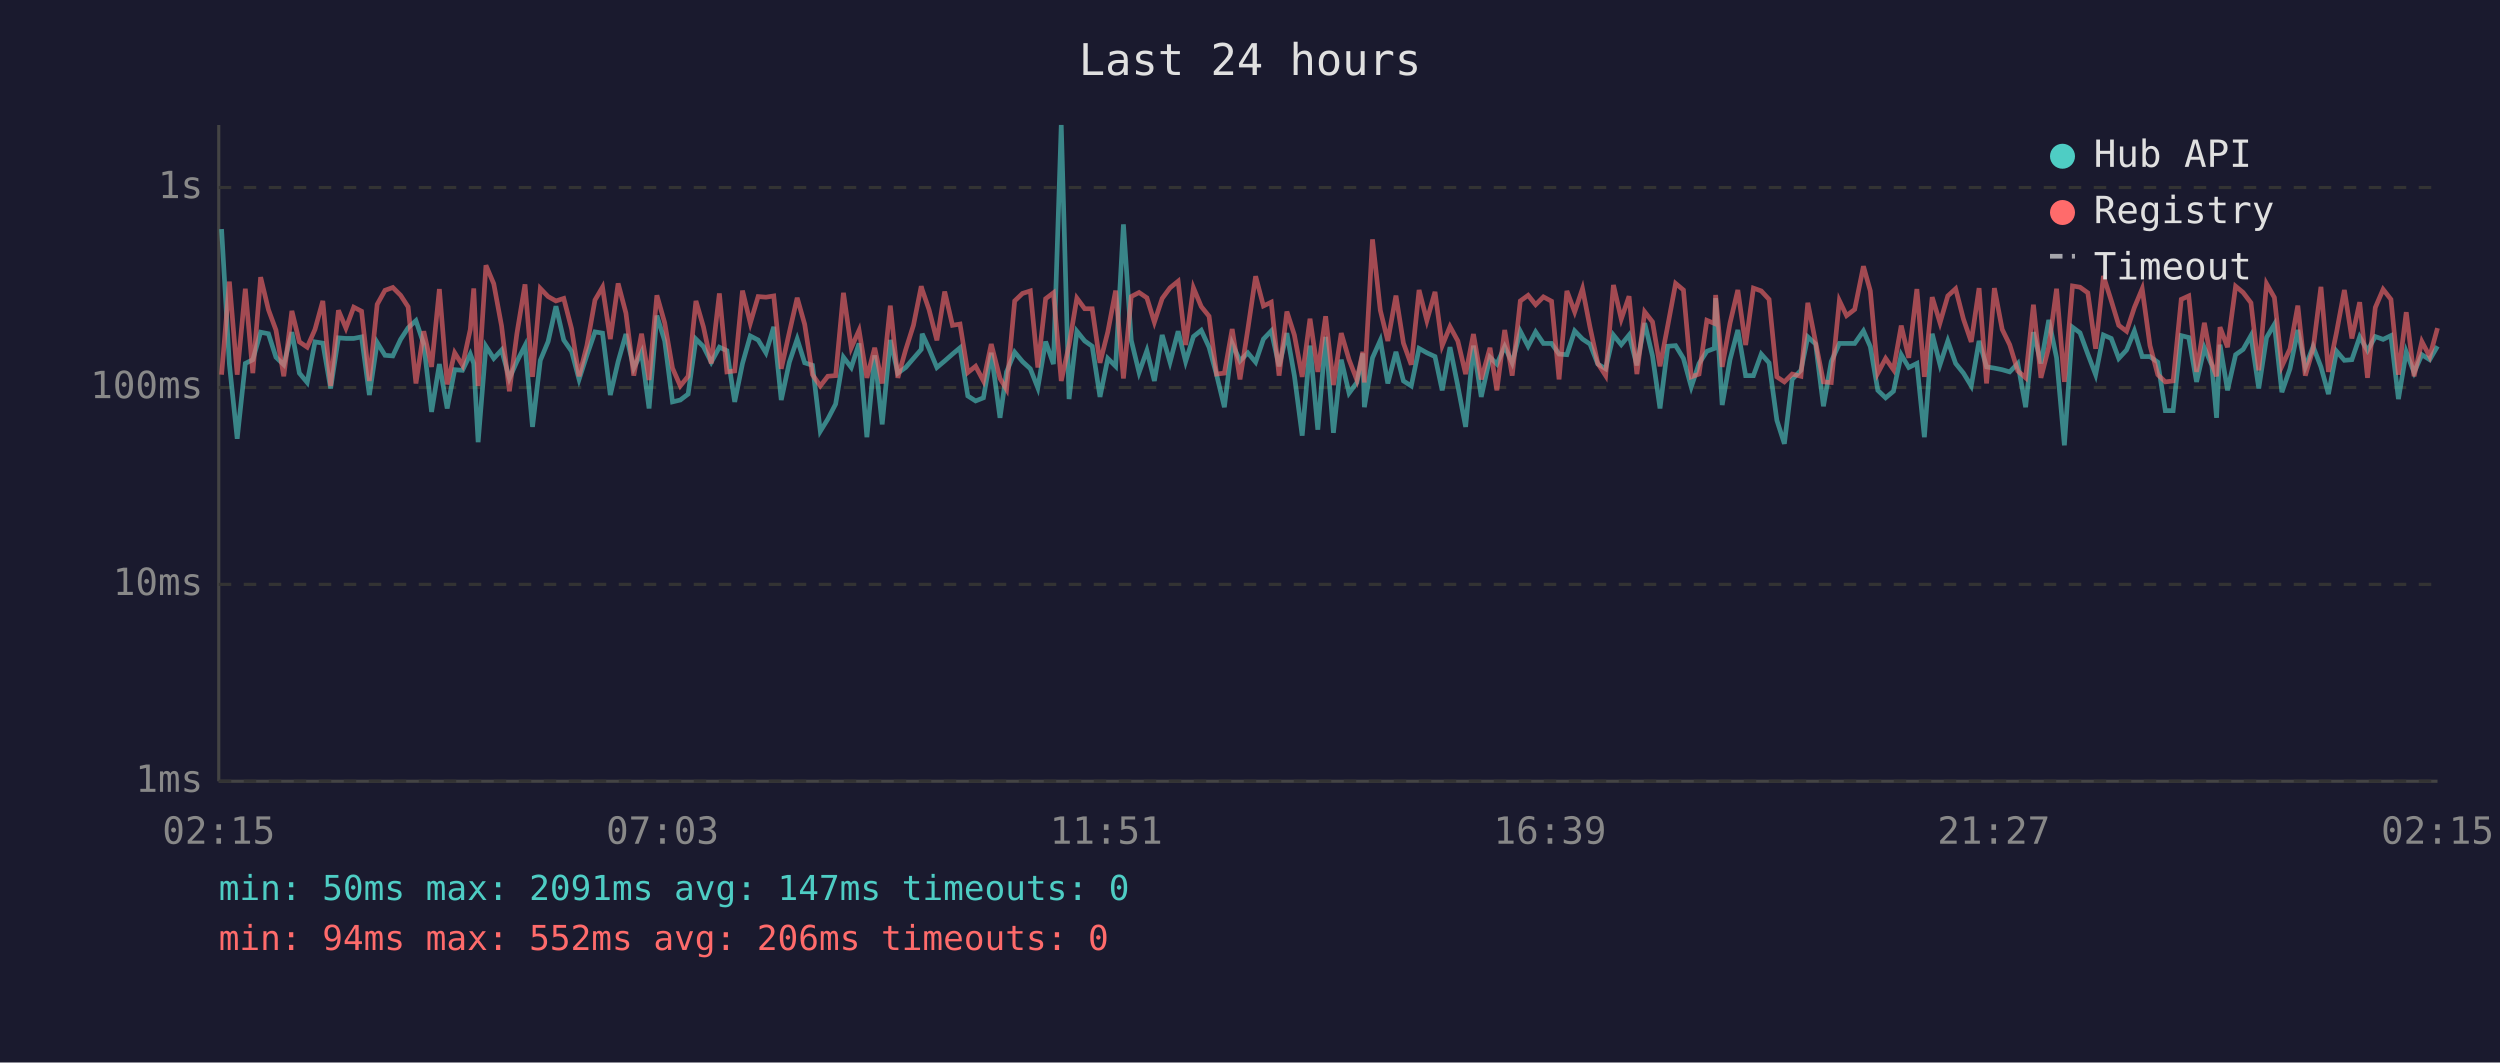
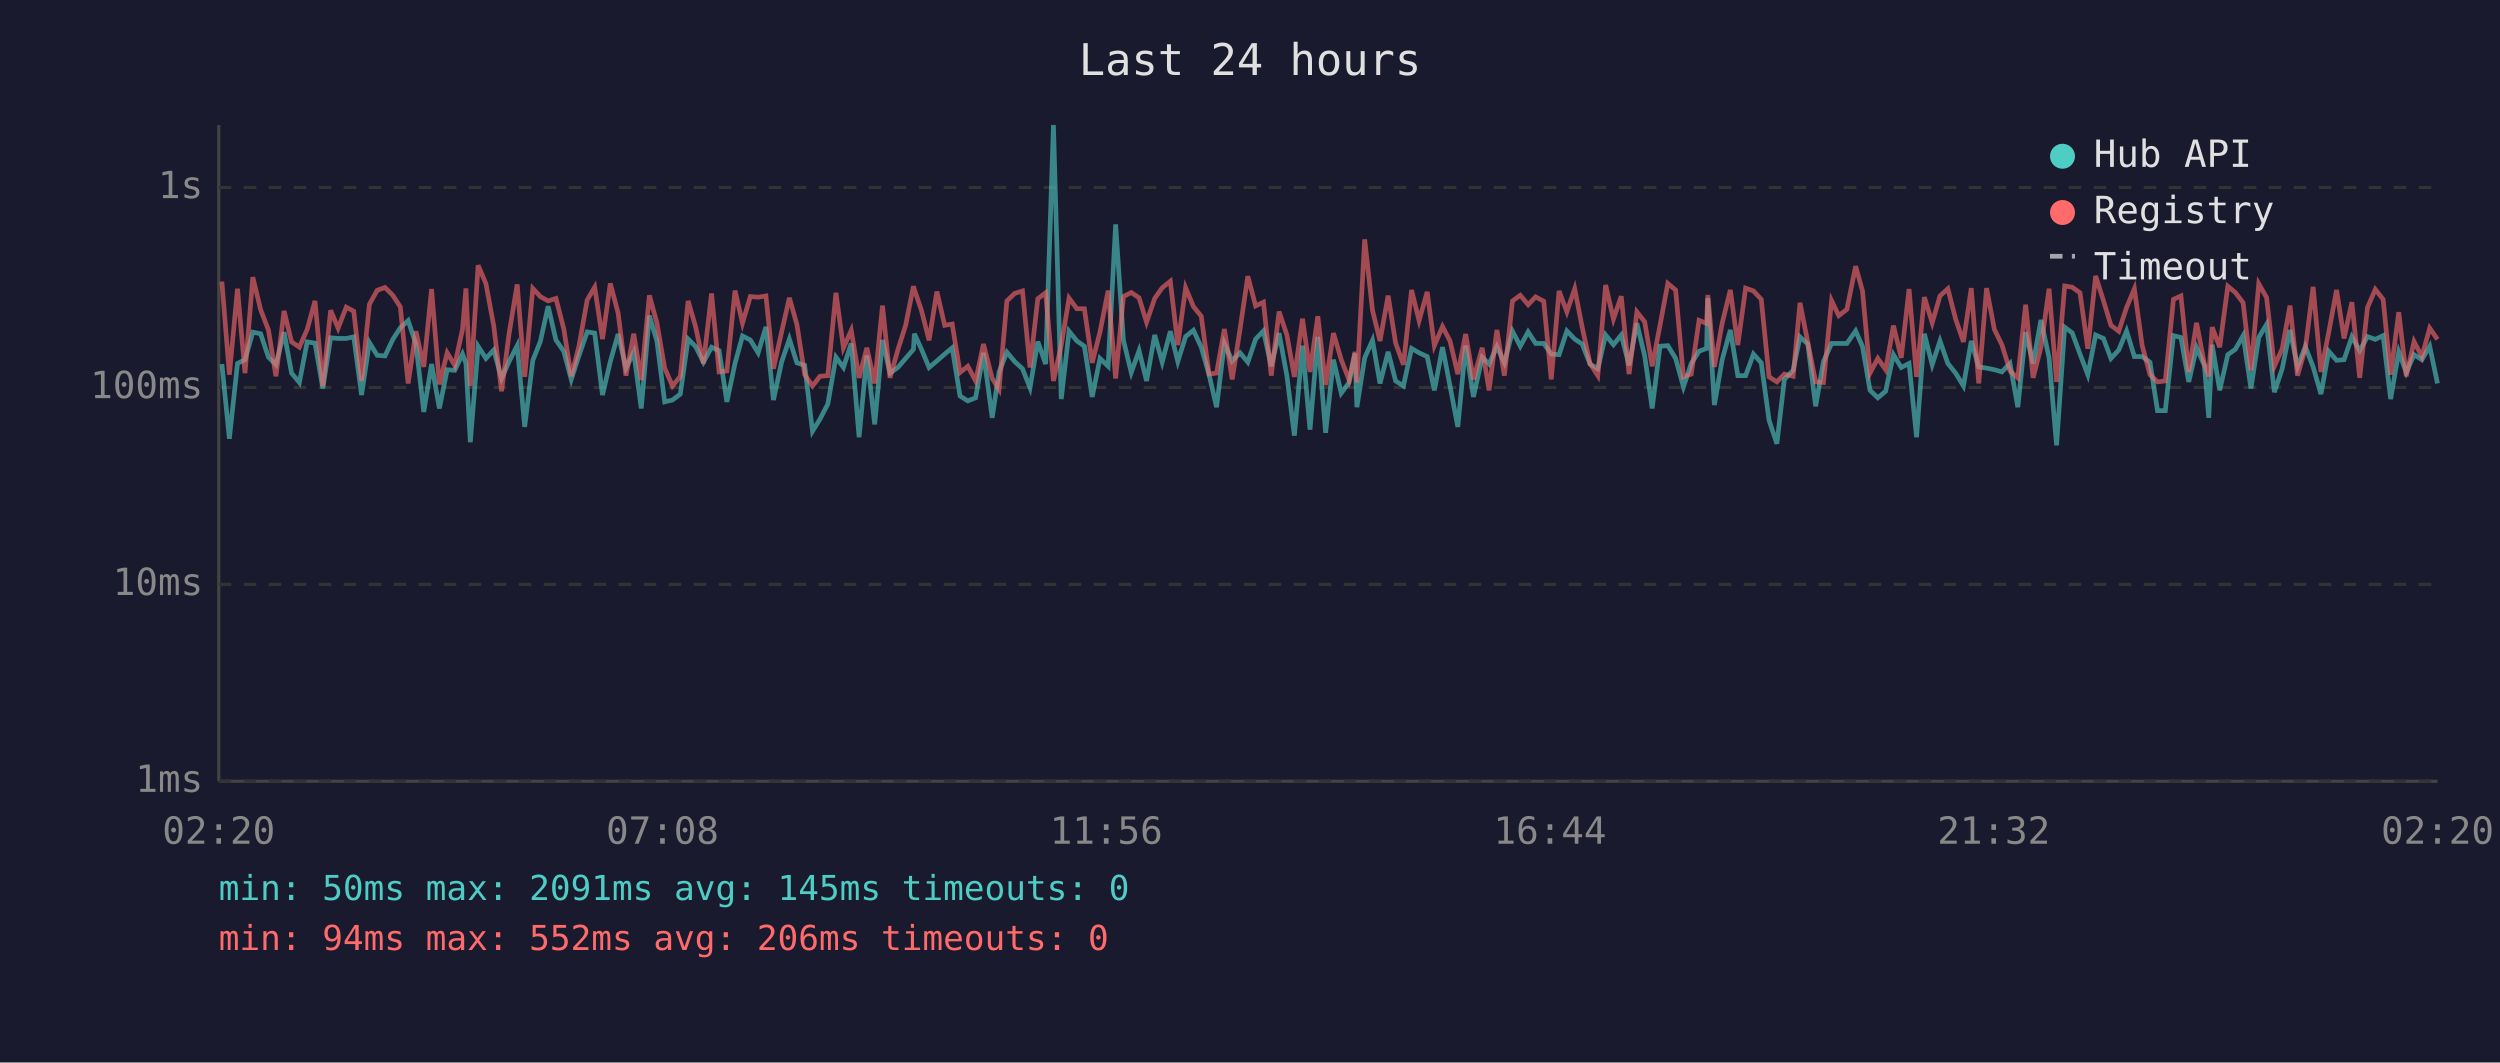
<svg xmlns="http://www.w3.org/2000/svg" viewBox="0 0 800 340" font-family="monospace" font-size="12">
  <rect width="800" height="340" fill="#1a1a2e" />
  <text x="400" y="24" fill="#e0e0e0" font-size="14" text-anchor="middle">Last 24 hours</text>
  <line x1="70" y1="40" x2="70" y2="250" stroke="#444" stroke-width="1" />
  <line x1="70" y1="250" x2="780" y2="250" stroke="#444" stroke-width="1" />
  <line x1="70" y1="250" x2="780" y2="250" stroke="#333" stroke-width="1" stroke-dasharray="4" />
  <text x="65" y="250" fill="#888" text-anchor="end" dominant-baseline="middle">1ms</text>
  <line x1="70" y1="187" x2="780" y2="187" stroke="#333" stroke-width="1" stroke-dasharray="4" />
  <text x="65" y="187" fill="#888" text-anchor="end" dominant-baseline="middle">10ms</text>
  <line x1="70" y1="124" x2="780" y2="124" stroke="#333" stroke-width="1" stroke-dasharray="4" />
  <text x="65" y="124" fill="#888" text-anchor="end" dominant-baseline="middle">100ms</text>
  <line x1="70" y1="60" x2="780" y2="60" stroke="#333" stroke-width="1" stroke-dasharray="4" />
  <text x="65" y="60" fill="#888" text-anchor="end" dominant-baseline="middle">1s</text>
-   <text x="70" y="270" fill="#888" text-anchor="middle">02:15</text>
-   <text x="212" y="270" fill="#888" text-anchor="middle">07:03</text>
-   <text x="354" y="270" fill="#888" text-anchor="middle">11:51</text>
-   <text x="496" y="270" fill="#888" text-anchor="middle">16:39</text>
-   <text x="638" y="270" fill="#888" text-anchor="middle">21:27</text>
-   <text x="780" y="270" fill="#888" text-anchor="middle">02:15</text>
-   <polyline points="70.9,73.3 73.4,116.5 75.9,140.4 78.5,116.3 80.9,115.1 83.4,106.3 85.9,106.8 88.3,114.3 90.8,116.7 93.4,106.3 95.8,119.4 98.3,122.4 100.8,109.4 103.3,109.8 105.8,124.3 108.3,108.1 110.7,108.3 113.2,108.3 115.7,107.8 118.2,126.4 120.7,109.6 123.2,113.7 125.7,113.9 128.2,108.6 130.6,104.9 133.1,102.6 135.6,110.1 138.1,131.8 140.6,116.5 143.1,130.7 145.5,118.3 148.0,118.5 150.5,113.3 151.6,116.3 153.0,141.5 155.5,110.8 158.0,114.7 160.5,112.0 163.0,121.1 165.4,115.7 168.0,110.6 170.4,136.6 172.9,115.3 175.4,109.3 177.9,98.0 180.4,108.8 182.9,112.4 185.3,121.4 187.8,113.7 190.4,106.2 192.8,106.6 195.3,126.4 197.8,115.7 200.3,106.9 202.8,117.8 205.3,112.7 207.7,130.7 210.2,101.0 212.7,109.1 215.2,128.6 217.7,128.0 220.2,126.1 222.7,108.5 225.1,110.9 227.6,115.9 230.2,111.1 232.6,112.2 235.1,128.6 237.6,116.3 240.1,107.5 242.6,108.8 245.1,112.9 247.6,104.6 250.0,128.0 252.6,115.9 255.1,108.5 257.5,116.1 260.0,116.9 262.5,138.0 264.9,134.1 267.4,129.3 269.9,114.3 272.4,117.6 274.9,109.9 277.4,139.9 279.9,113.7 282.3,135.8 284.9,108.8 287.3,119.4 289.8,117.6 292.3,114.7 294.8,111.8 295.1,106.8 297.3,111.6 299.8,117.6 302.3,115.5 304.8,113.3 307.2,111.3 309.7,126.7 312.2,128.3 314.7,127.3 317.2,112.9 320.0,133.7 322.1,119.0 324.7,112.7 327.2,115.7 329.7,118.0 332.1,124.1 334.6,109.3 337.1,116.5 339.6,40.0 342.1,127.7 344.6,106.0 347.1,109.1 349.5,110.8 352.0,127.0 354.5,114.7 357.0,117.2 359.5,71.8 362.0,108.9 364.5,119.2 367.0,112.2 369.4,121.9 371.9,107.2 374.4,115.9 377.0,106.0 379.4,115.7 381.9,107.7 384.4,105.7 386.9,111.1 389.3,119.9 391.8,130.3 394.3,109.9 396.8,115.5 399.3,112.9 401.8,115.9 404.3,108.5 406.8,105.9 409.3,117.2 411.8,106.6 414.2,120.2 416.7,139.4 419.2,110.6 421.7,137.5 424.2,107.8 426.7,138.5 429.2,115.1 431.7,125.8 434.2,122.4 436.1,113.1 436.6,130.3 439.2,114.5 441.7,108.9 444.1,122.7 446.7,112.6 449.1,121.9 451.6,123.5 454.1,111.5 456.6,112.9 459.2,114.1 461.5,124.9 464.0,111.1 466.5,123.5 469.0,136.6 471.5,110.6 474.0,127.0 476.8,114.3 479.0,116.5 481.5,110.9 483.9,116.1 486.5,106.0 489.0,110.8 491.4,106.2 493.9,109.9 496.5,109.9 498.9,113.3 501.4,113.5 503.9,105.9 506.4,108.5 508.8,110.1 511.3,116.5 513.8,118.0 516.3,107.2 518.8,110.3 521.3,107.2 523.8,116.9 526.3,103.4 528.8,113.9 531.2,130.7 533.7,110.8 536.2,110.6 538.7,114.7 541.2,123.8 543.7,116.3 546.2,112.4 548.6,111.5 549.0,95.4 551.1,129.6 553.6,115.1 556.1,105.6 558.6,120.2 561.1,120.2 563.6,113.3 566.1,116.1 568.6,134.5 571.0,142.0 573.5,121.4 576.3,118.5 578.5,107.8 581.0,110.1 583.5,130.0 586.0,115.7 588.6,109.9 590.9,109.9 593.5,109.9 596.3,105.9 598.5,110.9 600.9,124.9 603.4,127.3 605.9,125.2 608.4,113.5 610.8,117.6 613.4,116.3 615.8,139.9 618.3,106.8 620.8,116.7 623.3,109.1 625.8,116.3 628.3,119.4 630.8,123.5 633.3,109.1 635.7,117.4 638.2,117.8 640.7,118.3 643.1,119.0 645.7,116.3 648.2,130.3 650.7,106.3 653.1,116.3 655.6,102.4 658.1,114.5 660.6,142.5 663.2,104.7 665.6,106.5 668.1,113.3 670.6,119.9 673.1,107.2 675.6,108.3 678.0,114.7 680.5,112.0 683.0,105.9 685.5,114.1 688.0,114.1 690.5,115.9 692.9,131.4 695.4,131.4 698.0,107.4 700.4,108.0 702.9,122.2 705.4,111.3 707.8,116.9 709.3,133.7 710.4,110.3 712.8,124.9 715.4,113.5 717.8,111.8 720.3,107.4 722.8,124.3 725.3,108.0 727.8,103.8 730.2,125.5 732.8,118.0 735.3,105.6 737.7,117.4 740.2,110.9 742.7,117.4 745.1,126.1 747.7,112.4 750.2,115.3 752.6,115.1 755.1,107.8 757.6,112.2 760.1,107.7 762.6,108.6 765.1,107.4 767.5,127.7 770.0,112.6 772.5,119.2 775.0,113.5 777.5,115.1 780.0,110.8" fill="none" stroke="#4ecdc4" stroke-width="1.5" opacity="0.6" />
-   <polyline points="70.9,119.9 73.4,90.1 75.9,119.9 78.5,92.4 80.9,119.4 83.4,88.7 85.9,99.1 88.3,105.6 90.8,120.4 93.4,99.5 95.8,109.4 98.3,111.1 100.8,105.4 103.3,96.3 105.8,123.5 108.3,99.3 110.7,105.0 113.2,98.3 115.7,99.6 118.2,121.9 120.7,97.4 123.2,92.9 125.7,92.0 128.2,94.5 130.6,98.2 133.1,122.7 135.6,106.0 138.1,117.4 140.6,92.5 143.1,123.0 145.5,112.9 148.0,116.9 150.5,105.4 151.6,92.3 153.0,123.5 155.5,84.9 158.0,90.8 160.5,104.3 163.0,125.2 165.4,106.8 168.0,91.0 170.4,120.6 172.9,92.3 175.4,94.9 177.9,96.3 180.4,95.5 182.9,105.2 185.3,120.4 187.8,110.6 190.4,96.0 192.8,91.9 195.3,108.5 197.8,90.7 200.3,100.2 202.8,120.2 205.3,106.8 207.7,121.6 210.2,94.5 212.7,103.3 215.2,117.8 217.7,123.5 220.2,120.4 222.7,96.3 225.1,104.6 227.6,116.3 230.2,93.9 232.6,119.0 235.1,118.7 237.6,93.0 240.1,103.4 242.6,94.9 245.1,95.1 247.6,94.7 250.0,118.0 252.6,106.3 255.1,95.3 257.5,103.8 260.0,119.9 262.5,123.5 264.9,120.4 267.4,120.2 269.9,93.7 272.4,111.3 274.9,105.7 277.4,120.9 279.9,111.3 282.3,122.7 284.9,97.8 287.3,120.9 289.8,112.0 292.3,104.1 294.8,91.6 295.1,92.7 297.3,99.1 299.8,108.9 302.3,93.3 304.8,104.1 307.2,103.7 309.7,119.2 312.2,117.2 314.7,121.9 317.2,110.1 320.0,121.1 322.1,124.6 324.7,96.3 327.2,93.9 329.7,93.1 332.1,117.6 334.6,95.6 337.1,93.7 339.6,121.9 342.1,110.4 344.6,95.4 347.1,98.8 349.5,98.8 352.0,116.1 354.5,106.2 357.0,93.0 359.5,121.1 362.0,94.9 364.5,93.6 367.0,95.3 369.4,103.1 371.9,95.5 374.4,92.1 377.0,90.0 379.4,110.4 381.9,92.1 384.4,98.1 386.9,101.2 389.3,119.7 391.8,119.4 394.3,105.3 396.8,121.4 399.3,105.4 401.8,88.4 404.3,97.9 406.8,96.7 409.3,120.2 411.8,99.7 414.2,107.2 416.7,120.6 419.2,102.0 421.7,119.0 424.2,101.2 426.7,123.2 429.2,106.6 431.7,115.1 434.2,121.6 436.1,112.6 436.6,122.4 439.2,76.6 441.7,99.3 444.1,109.1 446.7,94.6 449.1,109.8 451.6,116.7 454.1,92.8 456.6,102.6 459.2,93.4 461.5,110.6 464.0,104.5 466.5,109.1 469.0,119.7 471.5,106.9 474.0,121.4 476.8,111.3 479.0,124.9 481.5,105.6 483.9,120.2 486.5,96.3 489.0,94.5 491.4,97.5 493.9,95.0 496.5,96.4 498.9,121.4 501.4,93.1 503.9,99.8 506.4,92.4 508.8,104.7 511.3,116.3 513.8,120.2 516.3,91.2 518.8,102.1 521.3,94.8 523.8,119.7 526.3,99.8 528.8,103.0 531.2,117.2 533.7,104.1 536.2,90.7 538.7,92.8 541.2,120.6 543.7,119.7 546.2,102.5 548.6,103.5 549.0,94.4 551.1,117.4 553.6,103.4 556.1,92.8 558.6,110.4 561.1,92.2 563.6,93.1 566.1,95.8 568.6,120.6 571.0,122.2 573.5,119.7 576.3,120.4 578.5,96.9 581.0,109.6 583.5,122.2 586.0,122.4 588.6,96.2 590.9,101.0 593.5,99.0 596.3,85.2 598.5,93.1 600.9,119.4 603.4,114.7 605.9,118.3 608.4,104.2 610.8,114.5 613.4,92.5 615.8,120.6 618.3,95.1 620.8,103.3 623.3,94.7 625.8,92.4 628.3,102.1 630.8,109.4 633.3,92.2 635.7,122.7 638.2,92.2 640.7,105.4 643.1,110.3 645.7,118.7 648.2,120.9 650.7,97.5 653.1,120.9 655.6,111.1 658.1,92.4 660.6,122.2 663.2,91.5 665.6,91.9 668.1,93.7 670.6,111.6 673.1,88.3 675.6,96.2 678.0,104.1 680.5,106.0 683.0,98.4 685.5,92.4 688.0,110.6 690.5,119.9 692.9,122.2 695.4,121.9 698.0,95.8 700.4,94.7 702.9,119.0 705.4,103.3 707.8,116.5 709.3,120.4 710.4,104.7 712.8,111.1 715.4,91.6 717.8,93.6 720.3,96.9 722.8,118.5 725.3,90.8 727.8,95.2 730.2,117.2 732.8,111.6 735.3,97.8 737.7,120.2 740.2,111.6 742.7,91.8 745.1,119.0 747.7,106.3 750.2,92.8 752.6,108.3 755.1,96.7 757.6,120.9 760.1,98.4 762.6,92.6 765.1,95.8 767.5,119.9 770.0,99.9 772.5,120.4 775.0,109.3 777.5,114.1 780.0,105.0" fill="none" stroke="#ff6b6b" stroke-width="1.5" opacity="0.6" />
+   <text x="70" y="270" fill="#888" text-anchor="middle">02:20</text>
+   <text x="212" y="270" fill="#888" text-anchor="middle">07:08</text>
+   <text x="354" y="270" fill="#888" text-anchor="middle">11:56</text>
+   <text x="496" y="270" fill="#888" text-anchor="middle">16:44</text>
+   <text x="638" y="270" fill="#888" text-anchor="middle">21:32</text>
+   <text x="780" y="270" fill="#888" text-anchor="middle">02:20</text>
+   <polyline points="71.0,116.5 73.4,140.4 76.0,116.3 78.4,115.1 80.9,106.3 83.4,106.8 85.9,114.3 88.3,116.7 90.9,106.3 93.3,119.4 95.8,122.4 98.3,109.4 100.8,109.8 103.3,124.3 105.8,108.1 108.2,108.3 110.8,108.3 113.2,107.8 115.7,126.4 118.2,109.6 120.7,113.7 123.2,113.9 125.7,108.6 128.1,104.9 130.6,102.6 133.1,110.1 135.6,131.8 138.1,116.5 140.6,130.7 143.1,118.3 145.5,118.5 148.0,113.3 149.1,116.3 150.5,141.5 153.0,110.8 155.5,114.7 158.0,112.0 160.5,121.1 162.9,115.7 165.5,110.6 167.9,136.6 170.5,115.3 172.9,109.3 175.4,98.0 177.9,108.8 180.4,112.4 182.8,121.4 185.3,113.7 187.9,106.2 190.3,106.6 192.8,126.4 195.3,115.7 197.8,106.9 200.3,117.8 202.8,112.7 205.2,130.7 207.8,101.0 210.2,109.1 212.7,128.6 215.2,128.0 217.7,126.1 220.2,108.5 222.6,110.9 225.1,115.9 227.7,111.1 230.1,112.2 232.6,128.6 235.2,116.3 237.6,107.5 240.1,108.8 242.6,112.9 245.1,104.6 247.5,128.0 250.1,115.9 252.6,108.5 255.0,116.1 257.5,116.9 260.0,138.0 262.4,134.1 264.9,129.3 267.5,114.3 269.9,117.6 272.4,109.9 274.9,139.9 277.4,113.7 279.9,135.8 282.4,108.8 284.8,119.4 287.3,117.6 289.8,114.7 292.3,111.8 292.6,106.8 294.8,111.6 297.3,117.6 299.8,115.5 302.3,113.3 304.7,111.3 307.2,126.7 309.7,128.3 312.2,127.3 314.7,112.9 317.5,133.7 319.7,119.0 322.2,112.7 324.7,115.7 327.2,118.0 329.6,124.1 332.1,109.3 334.6,116.5 337.1,40.0 339.6,127.7 342.1,106.0 344.6,109.1 347.0,110.8 349.5,127.0 352.0,114.7 354.6,117.2 357.0,71.8 359.5,108.9 362.0,119.2 364.5,112.2 366.9,121.9 369.5,107.2 371.9,115.9 374.5,106.0 376.9,115.7 379.4,107.7 381.9,105.7 384.4,111.1 386.9,119.9 389.3,130.3 391.8,109.9 394.3,115.5 396.8,112.9 399.3,115.9 401.8,108.5 404.3,105.9 406.8,117.2 409.3,106.6 411.8,120.2 414.2,139.4 416.8,110.6 419.2,137.5 421.7,107.8 424.2,138.5 426.7,115.1 429.2,125.8 431.7,122.4 433.6,113.1 434.2,130.3 436.7,114.5 439.2,108.9 441.6,122.7 444.2,112.6 446.6,121.9 449.1,123.5 451.7,111.5 454.1,112.9 456.7,114.1 459.0,124.9 461.6,111.1 464.0,123.5 466.5,136.6 469.0,110.6 471.5,127.0 474.3,114.3 476.5,116.5 479.0,110.9 481.4,116.1 484.0,106.0 486.5,110.8 489.0,106.2 491.4,109.9 494.0,109.9 496.4,113.3 498.9,113.5 501.4,105.9 503.9,108.5 506.3,110.1 508.8,116.5 511.3,118.0 513.8,107.2 516.3,110.3 518.8,107.2 521.3,116.9 523.8,103.4 526.3,113.9 528.7,130.7 531.2,110.8 533.7,110.6 536.2,114.7 538.7,123.8 541.2,116.3 543.7,112.4 546.1,111.5 546.5,95.4 548.6,129.6 551.1,115.1 553.7,105.6 556.1,120.2 558.6,120.2 561.1,113.3 563.6,116.1 566.1,134.5 568.6,142.0 571.0,121.4 573.8,118.5 576.0,107.8 578.5,110.1 581.0,130.0 583.5,115.7 586.1,109.9 588.4,109.9 591.0,109.9 593.8,105.9 596.0,110.9 598.4,124.9 600.9,127.3 603.4,125.2 605.9,113.5 608.4,117.6 610.9,116.3 613.3,139.9 615.8,106.8 618.3,116.7 620.8,109.1 623.3,116.3 625.8,119.4 628.3,123.5 630.8,109.1 633.2,117.4 635.7,117.8 638.2,118.3 640.6,119.0 643.2,116.3 645.7,130.3 648.2,106.3 650.6,116.3 653.1,102.4 655.7,114.5 658.1,142.5 660.7,104.7 663.1,106.5 665.6,113.3 668.1,119.9 670.6,107.2 673.1,108.3 675.5,114.7 678.0,112.0 680.5,105.9 683.0,114.1 685.5,114.1 688.0,115.9 690.4,131.4 692.9,131.4 695.5,107.4 697.9,108.0 700.4,122.2 702.9,111.3 705.4,116.9 706.8,133.7 707.9,110.3 710.3,124.9 712.9,113.5 715.3,111.8 717.8,107.4 720.3,124.3 722.8,108.0 725.3,103.8 727.8,125.5 730.3,118.0 732.8,105.6 735.2,117.4 737.7,110.9 740.2,117.4 742.7,126.1 745.2,112.4 747.7,115.3 750.1,115.1 752.6,107.8 755.1,112.2 757.6,107.7 760.1,108.6 762.6,107.4 765.0,127.7 767.6,112.6 770.0,119.2 772.5,113.5 775.0,115.1 777.5,110.8 780.0,122.7" fill="none" stroke="#4ecdc4" stroke-width="1.5" opacity="0.6" />
+   <polyline points="71.0,90.1 73.4,119.9 76.0,92.4 78.4,119.4 80.9,88.7 83.4,99.1 85.9,105.6 88.3,120.4 90.9,99.5 93.3,109.4 95.8,111.1 98.3,105.4 100.8,96.3 103.3,123.5 105.8,99.3 108.2,105.0 110.8,98.3 113.2,99.6 115.7,121.9 118.2,97.4 120.7,92.9 123.2,92.0 125.7,94.5 128.1,98.2 130.6,122.7 133.1,106.0 135.6,117.4 138.1,92.5 140.6,123.0 143.1,112.9 145.5,116.9 148.0,105.4 149.1,92.3 150.5,123.5 153.0,84.9 155.5,90.8 158.0,104.3 160.5,125.2 162.9,106.8 165.5,91.0 167.9,120.6 170.5,92.3 172.9,94.9 175.4,96.3 177.9,95.5 180.4,105.2 182.8,120.4 185.3,110.6 187.9,96.0 190.3,91.9 192.8,108.5 195.3,90.7 197.8,100.2 200.3,120.2 202.8,106.8 205.2,121.6 207.8,94.5 210.2,103.3 212.7,117.8 215.2,123.5 217.7,120.4 220.2,96.3 222.6,104.6 225.1,116.3 227.7,93.9 230.1,119.0 232.6,118.7 235.2,93.0 237.6,103.4 240.1,94.9 242.6,95.1 245.1,94.7 247.5,118.0 250.1,106.3 252.6,95.3 255.0,103.8 257.5,119.9 260.0,123.5 262.4,120.4 264.9,120.2 267.5,93.7 269.9,111.3 272.4,105.7 274.9,120.9 277.4,111.3 279.9,122.7 282.4,97.8 284.8,120.9 287.3,112.0 289.8,104.1 292.3,91.6 292.6,92.7 294.8,99.1 297.3,108.9 299.8,93.3 302.3,104.1 304.7,103.7 307.2,119.2 309.7,117.2 312.2,121.9 314.7,110.1 317.5,121.1 319.7,124.6 322.2,96.3 324.7,93.9 327.2,93.1 329.6,117.6 332.1,95.6 334.6,93.7 337.1,121.9 339.6,110.4 342.1,95.4 344.6,98.8 347.0,98.8 349.5,116.1 352.0,106.2 354.6,93.0 357.0,121.1 359.5,94.9 362.0,93.6 364.5,95.3 366.9,103.1 369.5,95.5 371.9,92.1 374.5,90.0 376.9,110.4 379.4,92.1 381.9,98.1 384.4,101.2 386.9,119.7 389.3,119.4 391.8,105.3 394.3,121.4 396.8,105.4 399.3,88.4 401.8,97.9 404.3,96.7 406.8,120.2 409.3,99.7 411.8,107.2 414.2,120.6 416.8,102.0 419.2,119.0 421.7,101.2 424.2,123.2 426.7,106.6 429.2,115.1 431.7,121.6 433.6,112.6 434.2,122.4 436.7,76.6 439.2,99.3 441.6,109.1 444.2,94.6 446.6,109.8 449.1,116.7 451.7,92.8 454.1,102.6 456.7,93.4 459.0,110.6 461.6,104.5 464.0,109.1 466.5,119.7 469.0,106.9 471.5,121.4 474.3,111.3 476.5,124.9 479.0,105.6 481.4,120.2 484.0,96.3 486.5,94.5 489.0,97.5 491.4,95.0 494.0,96.4 496.4,121.4 498.9,93.1 501.4,99.8 503.9,92.4 506.3,104.7 508.8,116.3 511.3,120.2 513.8,91.2 516.3,102.1 518.8,94.8 521.3,119.7 523.8,99.8 526.3,103.0 528.7,117.2 531.2,104.1 533.7,90.7 536.2,92.8 538.7,120.6 541.2,119.7 543.7,102.5 546.1,103.5 546.5,94.4 548.6,117.4 551.1,103.4 553.7,92.8 556.1,110.4 558.6,92.2 561.1,93.1 563.6,95.8 566.1,120.6 568.6,122.2 571.0,119.7 573.8,120.4 576.0,96.9 578.5,109.6 581.0,122.2 583.5,122.4 586.1,96.2 588.4,101.0 591.0,99.0 593.8,85.2 596.0,93.1 598.4,119.4 600.9,114.7 603.4,118.3 605.9,104.2 608.4,114.5 610.9,92.5 613.3,120.6 615.8,95.1 618.3,103.3 620.8,94.7 623.3,92.4 625.8,102.1 628.3,109.4 630.8,92.2 633.2,122.7 635.7,92.2 638.2,105.4 640.6,110.3 643.2,118.7 645.7,120.9 648.2,97.5 650.6,120.9 653.1,111.1 655.7,92.4 658.1,122.2 660.7,91.5 663.1,91.9 665.6,93.7 668.1,111.6 670.6,88.3 673.1,96.2 675.5,104.1 678.0,106.0 680.5,98.4 683.0,92.4 685.5,110.6 688.0,119.9 690.4,122.2 692.9,121.9 695.5,95.8 697.9,94.7 700.4,119.0 702.9,103.3 705.4,116.5 706.8,120.4 707.9,104.7 710.3,111.1 712.9,91.6 715.3,93.6 717.8,96.9 720.3,118.5 722.8,90.8 725.3,95.2 727.8,117.2 730.3,111.6 732.8,97.8 735.2,120.2 737.7,111.6 740.2,91.8 742.7,119.0 745.2,106.3 747.7,92.8 750.1,108.3 752.6,96.7 755.1,120.9 757.6,98.4 760.1,92.6 762.6,95.8 765.0,119.9 767.6,99.9 770.0,120.4 772.5,109.3 775.0,114.1 777.5,105.0 780.0,108.6" fill="none" stroke="#ff6b6b" stroke-width="1.5" opacity="0.6" />
  <circle cx="660" cy="50" r="4" fill="#4ecdc4" />
  <text x="670" y="50" fill="#e0e0e0" dominant-baseline="middle">Hub API</text>
  <circle cx="660" cy="68" r="4" fill="#ff6b6b" />
  <text x="670" y="68" fill="#e0e0e0" dominant-baseline="middle">Registry</text>
  <line x1="656" y1="82" x2="664" y2="82" stroke="#e0e0e0" stroke-width="1.5" stroke-dasharray="4,3" opacity="0.7" />
  <text x="670" y="86" fill="#e0e0e0" dominant-baseline="middle">Timeout</text>
-   <text x="70" y="288" fill="#4ecdc4" font-size="11">min: 50ms  max: 2091ms  avg: 147ms  timeouts: 0</text>
+   <text x="70" y="288" fill="#4ecdc4" font-size="11">min: 50ms  max: 2091ms  avg: 145ms  timeouts: 0</text>
  <text x="70" y="304" fill="#ff6b6b" font-size="11">min: 94ms  max: 552ms  avg: 206ms  timeouts: 0</text>
</svg>
